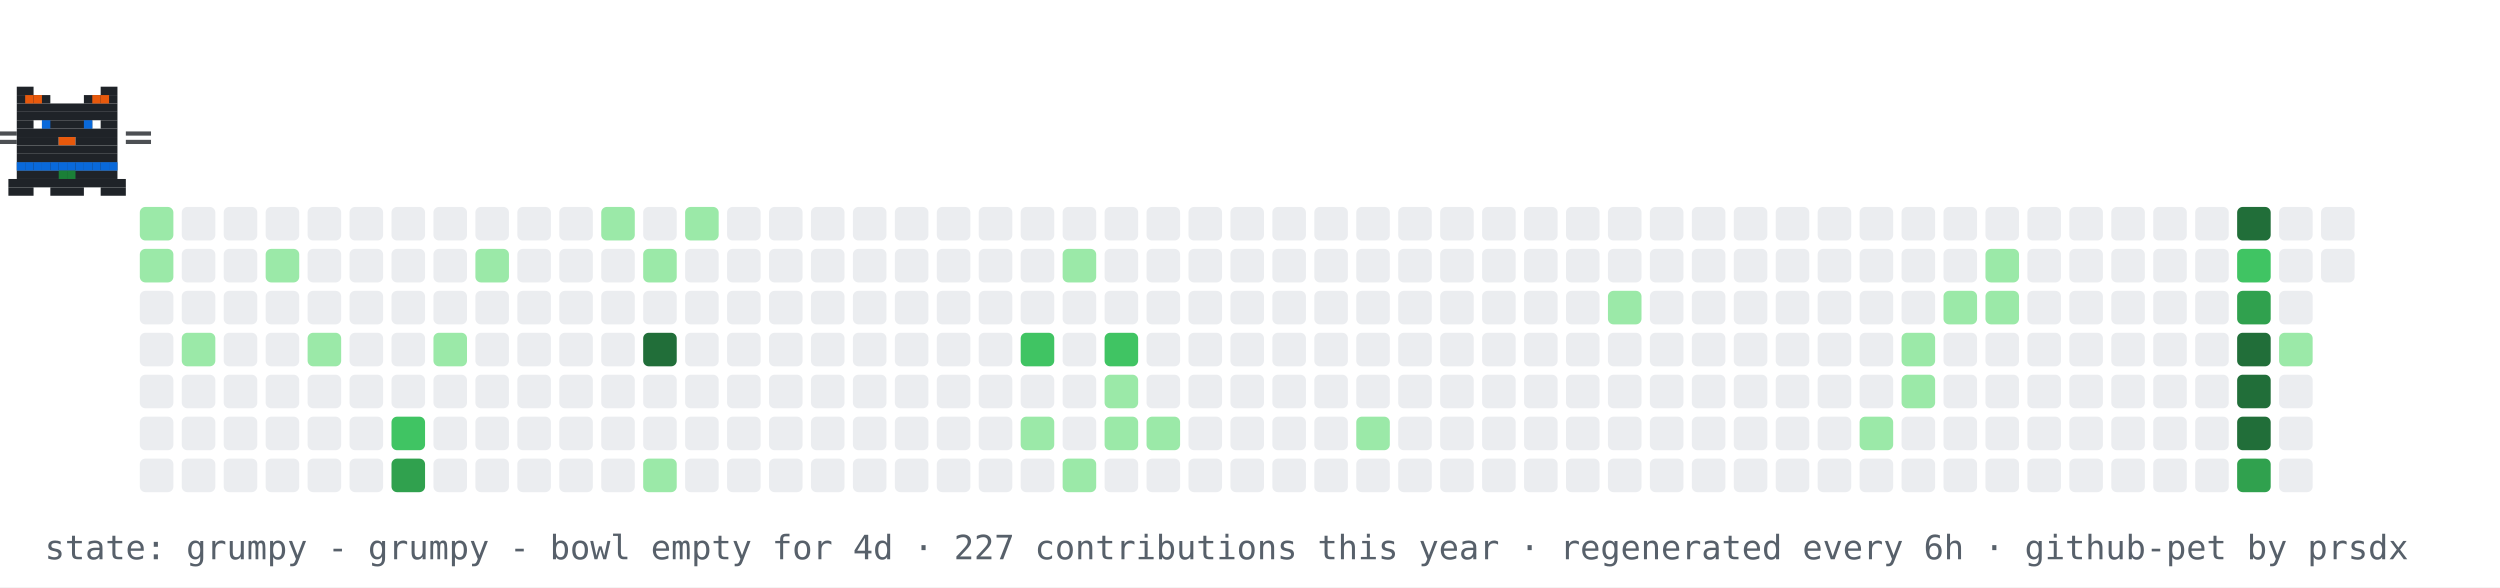
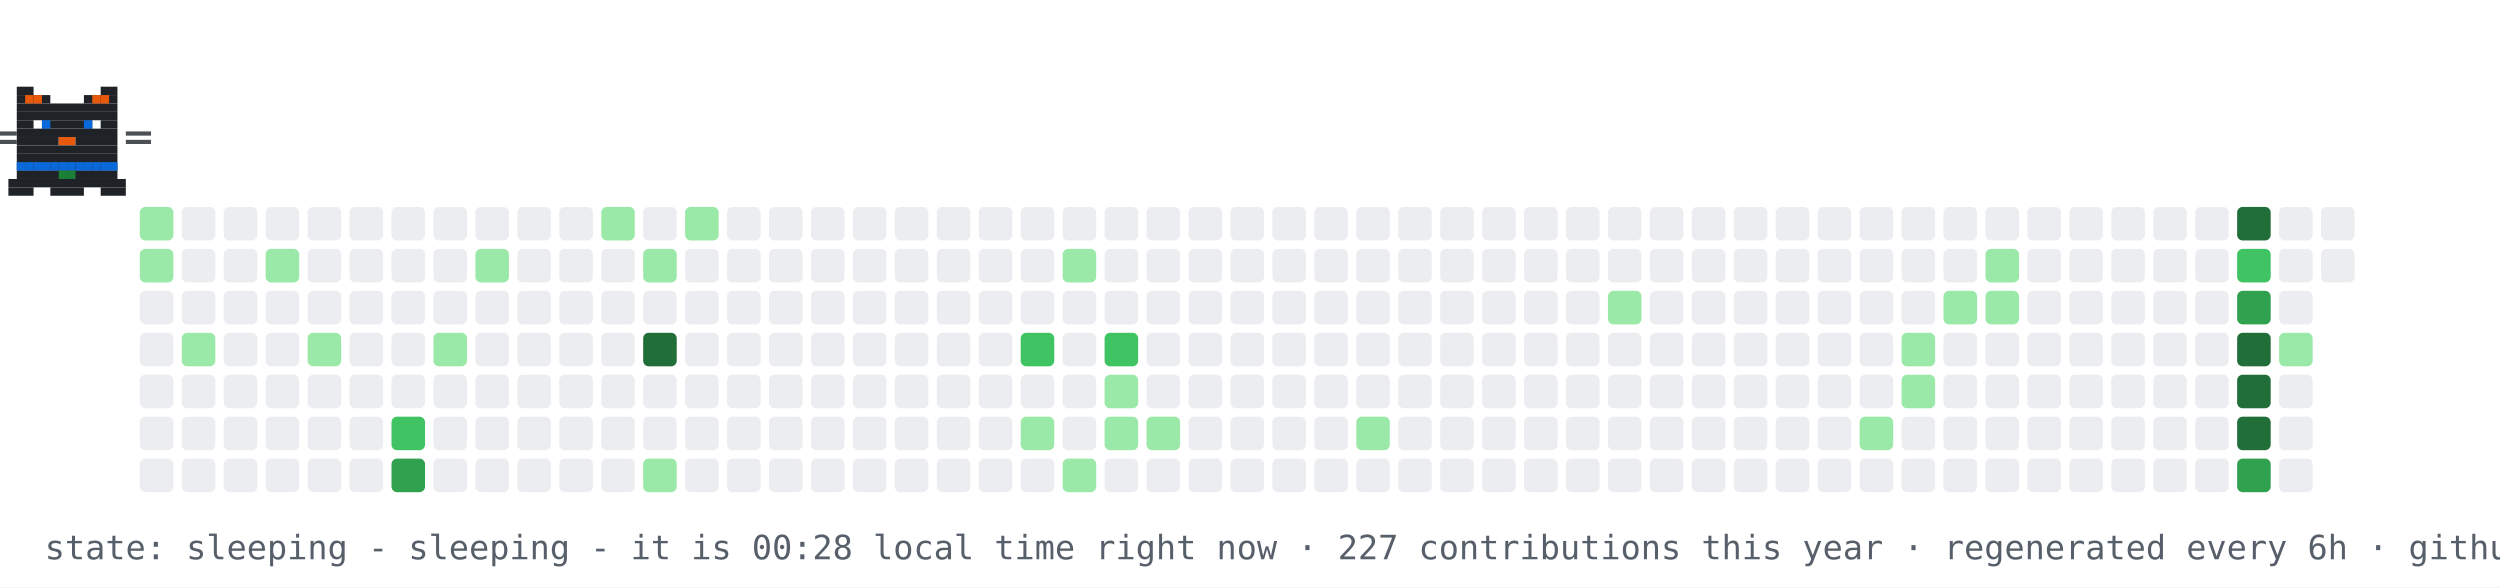
- <svg xmlns="http://www.w3.org/2000/svg" width="894" height="210" viewBox="0 0 894 210" role="img" aria-label="contribution graph cat: grumpy">
+ <svg xmlns="http://www.w3.org/2000/svg" width="894" height="210" viewBox="0 0 894 210" role="img" aria-label="contribution graph cat: sleeping">
  <rect width="894" height="210" fill="#ffffff" />
  <rect x="50" y="74" width="12" height="12" rx="2" fill="#9be9a8" />
  <rect x="50" y="89" width="12" height="12" rx="2" fill="#9be9a8" />
  <rect x="50" y="104" width="12" height="12" rx="2" fill="#ebedf0" />
  <rect x="50" y="119" width="12" height="12" rx="2" fill="#ebedf0" />
  <rect x="50" y="134" width="12" height="12" rx="2" fill="#ebedf0" />
  <rect x="50" y="149" width="12" height="12" rx="2" fill="#ebedf0" />
  <rect x="50" y="164" width="12" height="12" rx="2" fill="#ebedf0" />
  <rect x="65" y="74" width="12" height="12" rx="2" fill="#ebedf0" />
  <rect x="65" y="89" width="12" height="12" rx="2" fill="#ebedf0" />
  <rect x="65" y="104" width="12" height="12" rx="2" fill="#ebedf0" />
  <rect x="65" y="119" width="12" height="12" rx="2" fill="#9be9a8" />
  <rect x="65" y="134" width="12" height="12" rx="2" fill="#ebedf0" />
  <rect x="65" y="149" width="12" height="12" rx="2" fill="#ebedf0" />
  <rect x="65" y="164" width="12" height="12" rx="2" fill="#ebedf0" />
  <rect x="80" y="74" width="12" height="12" rx="2" fill="#ebedf0" />
  <rect x="80" y="89" width="12" height="12" rx="2" fill="#ebedf0" />
  <rect x="80" y="104" width="12" height="12" rx="2" fill="#ebedf0" />
  <rect x="80" y="119" width="12" height="12" rx="2" fill="#ebedf0" />
  <rect x="80" y="134" width="12" height="12" rx="2" fill="#ebedf0" />
  <rect x="80" y="149" width="12" height="12" rx="2" fill="#ebedf0" />
  <rect x="80" y="164" width="12" height="12" rx="2" fill="#ebedf0" />
  <rect x="95" y="74" width="12" height="12" rx="2" fill="#ebedf0" />
  <rect x="95" y="89" width="12" height="12" rx="2" fill="#9be9a8" />
  <rect x="95" y="104" width="12" height="12" rx="2" fill="#ebedf0" />
  <rect x="95" y="119" width="12" height="12" rx="2" fill="#ebedf0" />
  <rect x="95" y="134" width="12" height="12" rx="2" fill="#ebedf0" />
  <rect x="95" y="149" width="12" height="12" rx="2" fill="#ebedf0" />
  <rect x="95" y="164" width="12" height="12" rx="2" fill="#ebedf0" />
  <rect x="110" y="74" width="12" height="12" rx="2" fill="#ebedf0" />
  <rect x="110" y="89" width="12" height="12" rx="2" fill="#ebedf0" />
  <rect x="110" y="104" width="12" height="12" rx="2" fill="#ebedf0" />
  <rect x="110" y="119" width="12" height="12" rx="2" fill="#9be9a8" />
  <rect x="110" y="134" width="12" height="12" rx="2" fill="#ebedf0" />
  <rect x="110" y="149" width="12" height="12" rx="2" fill="#ebedf0" />
  <rect x="110" y="164" width="12" height="12" rx="2" fill="#ebedf0" />
  <rect x="125" y="74" width="12" height="12" rx="2" fill="#ebedf0" />
  <rect x="125" y="89" width="12" height="12" rx="2" fill="#ebedf0" />
  <rect x="125" y="104" width="12" height="12" rx="2" fill="#ebedf0" />
  <rect x="125" y="119" width="12" height="12" rx="2" fill="#ebedf0" />
  <rect x="125" y="134" width="12" height="12" rx="2" fill="#ebedf0" />
  <rect x="125" y="149" width="12" height="12" rx="2" fill="#ebedf0" />
  <rect x="125" y="164" width="12" height="12" rx="2" fill="#ebedf0" />
  <rect x="140" y="74" width="12" height="12" rx="2" fill="#ebedf0" />
  <rect x="140" y="89" width="12" height="12" rx="2" fill="#ebedf0" />
  <rect x="140" y="104" width="12" height="12" rx="2" fill="#ebedf0" />
  <rect x="140" y="119" width="12" height="12" rx="2" fill="#ebedf0" />
  <rect x="140" y="134" width="12" height="12" rx="2" fill="#ebedf0" />
  <rect x="140" y="149" width="12" height="12" rx="2" fill="#40c463" />
  <rect x="140" y="164" width="12" height="12" rx="2" fill="#30a14e" />
  <rect x="155" y="74" width="12" height="12" rx="2" fill="#ebedf0" />
  <rect x="155" y="89" width="12" height="12" rx="2" fill="#ebedf0" />
  <rect x="155" y="104" width="12" height="12" rx="2" fill="#ebedf0" />
  <rect x="155" y="119" width="12" height="12" rx="2" fill="#9be9a8" />
  <rect x="155" y="134" width="12" height="12" rx="2" fill="#ebedf0" />
  <rect x="155" y="149" width="12" height="12" rx="2" fill="#ebedf0" />
  <rect x="155" y="164" width="12" height="12" rx="2" fill="#ebedf0" />
  <rect x="170" y="74" width="12" height="12" rx="2" fill="#ebedf0" />
  <rect x="170" y="89" width="12" height="12" rx="2" fill="#9be9a8" />
  <rect x="170" y="104" width="12" height="12" rx="2" fill="#ebedf0" />
  <rect x="170" y="119" width="12" height="12" rx="2" fill="#ebedf0" />
  <rect x="170" y="134" width="12" height="12" rx="2" fill="#ebedf0" />
  <rect x="170" y="149" width="12" height="12" rx="2" fill="#ebedf0" />
  <rect x="170" y="164" width="12" height="12" rx="2" fill="#ebedf0" />
  <rect x="185" y="74" width="12" height="12" rx="2" fill="#ebedf0" />
  <rect x="185" y="89" width="12" height="12" rx="2" fill="#ebedf0" />
  <rect x="185" y="104" width="12" height="12" rx="2" fill="#ebedf0" />
  <rect x="185" y="119" width="12" height="12" rx="2" fill="#ebedf0" />
  <rect x="185" y="134" width="12" height="12" rx="2" fill="#ebedf0" />
  <rect x="185" y="149" width="12" height="12" rx="2" fill="#ebedf0" />
  <rect x="185" y="164" width="12" height="12" rx="2" fill="#ebedf0" />
  <rect x="200" y="74" width="12" height="12" rx="2" fill="#ebedf0" />
  <rect x="200" y="89" width="12" height="12" rx="2" fill="#ebedf0" />
  <rect x="200" y="104" width="12" height="12" rx="2" fill="#ebedf0" />
  <rect x="200" y="119" width="12" height="12" rx="2" fill="#ebedf0" />
  <rect x="200" y="134" width="12" height="12" rx="2" fill="#ebedf0" />
  <rect x="200" y="149" width="12" height="12" rx="2" fill="#ebedf0" />
  <rect x="200" y="164" width="12" height="12" rx="2" fill="#ebedf0" />
  <rect x="215" y="74" width="12" height="12" rx="2" fill="#9be9a8" />
  <rect x="215" y="89" width="12" height="12" rx="2" fill="#ebedf0" />
  <rect x="215" y="104" width="12" height="12" rx="2" fill="#ebedf0" />
  <rect x="215" y="119" width="12" height="12" rx="2" fill="#ebedf0" />
  <rect x="215" y="134" width="12" height="12" rx="2" fill="#ebedf0" />
  <rect x="215" y="149" width="12" height="12" rx="2" fill="#ebedf0" />
  <rect x="215" y="164" width="12" height="12" rx="2" fill="#ebedf0" />
  <rect x="230" y="74" width="12" height="12" rx="2" fill="#ebedf0" />
  <rect x="230" y="89" width="12" height="12" rx="2" fill="#9be9a8" />
  <rect x="230" y="104" width="12" height="12" rx="2" fill="#ebedf0" />
  <rect x="230" y="119" width="12" height="12" rx="2" fill="#216e39" />
  <rect x="230" y="134" width="12" height="12" rx="2" fill="#ebedf0" />
  <rect x="230" y="149" width="12" height="12" rx="2" fill="#ebedf0" />
  <rect x="230" y="164" width="12" height="12" rx="2" fill="#9be9a8" />
  <rect x="245" y="74" width="12" height="12" rx="2" fill="#9be9a8" />
  <rect x="245" y="89" width="12" height="12" rx="2" fill="#ebedf0" />
  <rect x="245" y="104" width="12" height="12" rx="2" fill="#ebedf0" />
  <rect x="245" y="119" width="12" height="12" rx="2" fill="#ebedf0" />
  <rect x="245" y="134" width="12" height="12" rx="2" fill="#ebedf0" />
  <rect x="245" y="149" width="12" height="12" rx="2" fill="#ebedf0" />
  <rect x="245" y="164" width="12" height="12" rx="2" fill="#ebedf0" />
  <rect x="260" y="74" width="12" height="12" rx="2" fill="#ebedf0" />
  <rect x="260" y="89" width="12" height="12" rx="2" fill="#ebedf0" />
  <rect x="260" y="104" width="12" height="12" rx="2" fill="#ebedf0" />
  <rect x="260" y="119" width="12" height="12" rx="2" fill="#ebedf0" />
  <rect x="260" y="134" width="12" height="12" rx="2" fill="#ebedf0" />
  <rect x="260" y="149" width="12" height="12" rx="2" fill="#ebedf0" />
  <rect x="260" y="164" width="12" height="12" rx="2" fill="#ebedf0" />
  <rect x="275" y="74" width="12" height="12" rx="2" fill="#ebedf0" />
  <rect x="275" y="89" width="12" height="12" rx="2" fill="#ebedf0" />
  <rect x="275" y="104" width="12" height="12" rx="2" fill="#ebedf0" />
  <rect x="275" y="119" width="12" height="12" rx="2" fill="#ebedf0" />
  <rect x="275" y="134" width="12" height="12" rx="2" fill="#ebedf0" />
  <rect x="275" y="149" width="12" height="12" rx="2" fill="#ebedf0" />
  <rect x="275" y="164" width="12" height="12" rx="2" fill="#ebedf0" />
  <rect x="290" y="74" width="12" height="12" rx="2" fill="#ebedf0" />
  <rect x="290" y="89" width="12" height="12" rx="2" fill="#ebedf0" />
  <rect x="290" y="104" width="12" height="12" rx="2" fill="#ebedf0" />
  <rect x="290" y="119" width="12" height="12" rx="2" fill="#ebedf0" />
  <rect x="290" y="134" width="12" height="12" rx="2" fill="#ebedf0" />
  <rect x="290" y="149" width="12" height="12" rx="2" fill="#ebedf0" />
  <rect x="290" y="164" width="12" height="12" rx="2" fill="#ebedf0" />
  <rect x="305" y="74" width="12" height="12" rx="2" fill="#ebedf0" />
  <rect x="305" y="89" width="12" height="12" rx="2" fill="#ebedf0" />
  <rect x="305" y="104" width="12" height="12" rx="2" fill="#ebedf0" />
  <rect x="305" y="119" width="12" height="12" rx="2" fill="#ebedf0" />
  <rect x="305" y="134" width="12" height="12" rx="2" fill="#ebedf0" />
  <rect x="305" y="149" width="12" height="12" rx="2" fill="#ebedf0" />
  <rect x="305" y="164" width="12" height="12" rx="2" fill="#ebedf0" />
  <rect x="320" y="74" width="12" height="12" rx="2" fill="#ebedf0" />
  <rect x="320" y="89" width="12" height="12" rx="2" fill="#ebedf0" />
  <rect x="320" y="104" width="12" height="12" rx="2" fill="#ebedf0" />
  <rect x="320" y="119" width="12" height="12" rx="2" fill="#ebedf0" />
  <rect x="320" y="134" width="12" height="12" rx="2" fill="#ebedf0" />
  <rect x="320" y="149" width="12" height="12" rx="2" fill="#ebedf0" />
  <rect x="320" y="164" width="12" height="12" rx="2" fill="#ebedf0" />
  <rect x="335" y="74" width="12" height="12" rx="2" fill="#ebedf0" />
  <rect x="335" y="89" width="12" height="12" rx="2" fill="#ebedf0" />
  <rect x="335" y="104" width="12" height="12" rx="2" fill="#ebedf0" />
  <rect x="335" y="119" width="12" height="12" rx="2" fill="#ebedf0" />
  <rect x="335" y="134" width="12" height="12" rx="2" fill="#ebedf0" />
  <rect x="335" y="149" width="12" height="12" rx="2" fill="#ebedf0" />
  <rect x="335" y="164" width="12" height="12" rx="2" fill="#ebedf0" />
  <rect x="350" y="74" width="12" height="12" rx="2" fill="#ebedf0" />
  <rect x="350" y="89" width="12" height="12" rx="2" fill="#ebedf0" />
  <rect x="350" y="104" width="12" height="12" rx="2" fill="#ebedf0" />
  <rect x="350" y="119" width="12" height="12" rx="2" fill="#ebedf0" />
  <rect x="350" y="134" width="12" height="12" rx="2" fill="#ebedf0" />
  <rect x="350" y="149" width="12" height="12" rx="2" fill="#ebedf0" />
  <rect x="350" y="164" width="12" height="12" rx="2" fill="#ebedf0" />
  <rect x="365" y="74" width="12" height="12" rx="2" fill="#ebedf0" />
  <rect x="365" y="89" width="12" height="12" rx="2" fill="#ebedf0" />
  <rect x="365" y="104" width="12" height="12" rx="2" fill="#ebedf0" />
  <rect x="365" y="119" width="12" height="12" rx="2" fill="#40c463" />
  <rect x="365" y="134" width="12" height="12" rx="2" fill="#ebedf0" />
  <rect x="365" y="149" width="12" height="12" rx="2" fill="#9be9a8" />
  <rect x="365" y="164" width="12" height="12" rx="2" fill="#ebedf0" />
  <rect x="380" y="74" width="12" height="12" rx="2" fill="#ebedf0" />
  <rect x="380" y="89" width="12" height="12" rx="2" fill="#9be9a8" />
  <rect x="380" y="104" width="12" height="12" rx="2" fill="#ebedf0" />
  <rect x="380" y="119" width="12" height="12" rx="2" fill="#ebedf0" />
  <rect x="380" y="134" width="12" height="12" rx="2" fill="#ebedf0" />
  <rect x="380" y="149" width="12" height="12" rx="2" fill="#ebedf0" />
  <rect x="380" y="164" width="12" height="12" rx="2" fill="#9be9a8" />
  <rect x="395" y="74" width="12" height="12" rx="2" fill="#ebedf0" />
  <rect x="395" y="89" width="12" height="12" rx="2" fill="#ebedf0" />
  <rect x="395" y="104" width="12" height="12" rx="2" fill="#ebedf0" />
  <rect x="395" y="119" width="12" height="12" rx="2" fill="#40c463" />
  <rect x="395" y="134" width="12" height="12" rx="2" fill="#9be9a8" />
  <rect x="395" y="149" width="12" height="12" rx="2" fill="#9be9a8" />
  <rect x="395" y="164" width="12" height="12" rx="2" fill="#ebedf0" />
  <rect x="410" y="74" width="12" height="12" rx="2" fill="#ebedf0" />
  <rect x="410" y="89" width="12" height="12" rx="2" fill="#ebedf0" />
  <rect x="410" y="104" width="12" height="12" rx="2" fill="#ebedf0" />
  <rect x="410" y="119" width="12" height="12" rx="2" fill="#ebedf0" />
  <rect x="410" y="134" width="12" height="12" rx="2" fill="#ebedf0" />
  <rect x="410" y="149" width="12" height="12" rx="2" fill="#9be9a8" />
  <rect x="410" y="164" width="12" height="12" rx="2" fill="#ebedf0" />
  <rect x="425" y="74" width="12" height="12" rx="2" fill="#ebedf0" />
  <rect x="425" y="89" width="12" height="12" rx="2" fill="#ebedf0" />
  <rect x="425" y="104" width="12" height="12" rx="2" fill="#ebedf0" />
  <rect x="425" y="119" width="12" height="12" rx="2" fill="#ebedf0" />
  <rect x="425" y="134" width="12" height="12" rx="2" fill="#ebedf0" />
  <rect x="425" y="149" width="12" height="12" rx="2" fill="#ebedf0" />
  <rect x="425" y="164" width="12" height="12" rx="2" fill="#ebedf0" />
  <rect x="440" y="74" width="12" height="12" rx="2" fill="#ebedf0" />
  <rect x="440" y="89" width="12" height="12" rx="2" fill="#ebedf0" />
  <rect x="440" y="104" width="12" height="12" rx="2" fill="#ebedf0" />
  <rect x="440" y="119" width="12" height="12" rx="2" fill="#ebedf0" />
  <rect x="440" y="134" width="12" height="12" rx="2" fill="#ebedf0" />
  <rect x="440" y="149" width="12" height="12" rx="2" fill="#ebedf0" />
  <rect x="440" y="164" width="12" height="12" rx="2" fill="#ebedf0" />
  <rect x="455" y="74" width="12" height="12" rx="2" fill="#ebedf0" />
  <rect x="455" y="89" width="12" height="12" rx="2" fill="#ebedf0" />
  <rect x="455" y="104" width="12" height="12" rx="2" fill="#ebedf0" />
  <rect x="455" y="119" width="12" height="12" rx="2" fill="#ebedf0" />
  <rect x="455" y="134" width="12" height="12" rx="2" fill="#ebedf0" />
  <rect x="455" y="149" width="12" height="12" rx="2" fill="#ebedf0" />
  <rect x="455" y="164" width="12" height="12" rx="2" fill="#ebedf0" />
  <rect x="470" y="74" width="12" height="12" rx="2" fill="#ebedf0" />
  <rect x="470" y="89" width="12" height="12" rx="2" fill="#ebedf0" />
  <rect x="470" y="104" width="12" height="12" rx="2" fill="#ebedf0" />
  <rect x="470" y="119" width="12" height="12" rx="2" fill="#ebedf0" />
  <rect x="470" y="134" width="12" height="12" rx="2" fill="#ebedf0" />
  <rect x="470" y="149" width="12" height="12" rx="2" fill="#ebedf0" />
  <rect x="470" y="164" width="12" height="12" rx="2" fill="#ebedf0" />
  <rect x="485" y="74" width="12" height="12" rx="2" fill="#ebedf0" />
  <rect x="485" y="89" width="12" height="12" rx="2" fill="#ebedf0" />
  <rect x="485" y="104" width="12" height="12" rx="2" fill="#ebedf0" />
  <rect x="485" y="119" width="12" height="12" rx="2" fill="#ebedf0" />
  <rect x="485" y="134" width="12" height="12" rx="2" fill="#ebedf0" />
  <rect x="485" y="149" width="12" height="12" rx="2" fill="#9be9a8" />
  <rect x="485" y="164" width="12" height="12" rx="2" fill="#ebedf0" />
  <rect x="500" y="74" width="12" height="12" rx="2" fill="#ebedf0" />
  <rect x="500" y="89" width="12" height="12" rx="2" fill="#ebedf0" />
  <rect x="500" y="104" width="12" height="12" rx="2" fill="#ebedf0" />
  <rect x="500" y="119" width="12" height="12" rx="2" fill="#ebedf0" />
  <rect x="500" y="134" width="12" height="12" rx="2" fill="#ebedf0" />
  <rect x="500" y="149" width="12" height="12" rx="2" fill="#ebedf0" />
  <rect x="500" y="164" width="12" height="12" rx="2" fill="#ebedf0" />
  <rect x="515" y="74" width="12" height="12" rx="2" fill="#ebedf0" />
  <rect x="515" y="89" width="12" height="12" rx="2" fill="#ebedf0" />
  <rect x="515" y="104" width="12" height="12" rx="2" fill="#ebedf0" />
  <rect x="515" y="119" width="12" height="12" rx="2" fill="#ebedf0" />
  <rect x="515" y="134" width="12" height="12" rx="2" fill="#ebedf0" />
  <rect x="515" y="149" width="12" height="12" rx="2" fill="#ebedf0" />
  <rect x="515" y="164" width="12" height="12" rx="2" fill="#ebedf0" />
  <rect x="530" y="74" width="12" height="12" rx="2" fill="#ebedf0" />
  <rect x="530" y="89" width="12" height="12" rx="2" fill="#ebedf0" />
  <rect x="530" y="104" width="12" height="12" rx="2" fill="#ebedf0" />
  <rect x="530" y="119" width="12" height="12" rx="2" fill="#ebedf0" />
  <rect x="530" y="134" width="12" height="12" rx="2" fill="#ebedf0" />
  <rect x="530" y="149" width="12" height="12" rx="2" fill="#ebedf0" />
  <rect x="530" y="164" width="12" height="12" rx="2" fill="#ebedf0" />
  <rect x="545" y="74" width="12" height="12" rx="2" fill="#ebedf0" />
  <rect x="545" y="89" width="12" height="12" rx="2" fill="#ebedf0" />
  <rect x="545" y="104" width="12" height="12" rx="2" fill="#ebedf0" />
  <rect x="545" y="119" width="12" height="12" rx="2" fill="#ebedf0" />
  <rect x="545" y="134" width="12" height="12" rx="2" fill="#ebedf0" />
  <rect x="545" y="149" width="12" height="12" rx="2" fill="#ebedf0" />
  <rect x="545" y="164" width="12" height="12" rx="2" fill="#ebedf0" />
  <rect x="560" y="74" width="12" height="12" rx="2" fill="#ebedf0" />
  <rect x="560" y="89" width="12" height="12" rx="2" fill="#ebedf0" />
  <rect x="560" y="104" width="12" height="12" rx="2" fill="#ebedf0" />
  <rect x="560" y="119" width="12" height="12" rx="2" fill="#ebedf0" />
  <rect x="560" y="134" width="12" height="12" rx="2" fill="#ebedf0" />
  <rect x="560" y="149" width="12" height="12" rx="2" fill="#ebedf0" />
  <rect x="560" y="164" width="12" height="12" rx="2" fill="#ebedf0" />
  <rect x="575" y="74" width="12" height="12" rx="2" fill="#ebedf0" />
  <rect x="575" y="89" width="12" height="12" rx="2" fill="#ebedf0" />
  <rect x="575" y="104" width="12" height="12" rx="2" fill="#9be9a8" />
  <rect x="575" y="119" width="12" height="12" rx="2" fill="#ebedf0" />
  <rect x="575" y="134" width="12" height="12" rx="2" fill="#ebedf0" />
  <rect x="575" y="149" width="12" height="12" rx="2" fill="#ebedf0" />
  <rect x="575" y="164" width="12" height="12" rx="2" fill="#ebedf0" />
  <rect x="590" y="74" width="12" height="12" rx="2" fill="#ebedf0" />
  <rect x="590" y="89" width="12" height="12" rx="2" fill="#ebedf0" />
  <rect x="590" y="104" width="12" height="12" rx="2" fill="#ebedf0" />
  <rect x="590" y="119" width="12" height="12" rx="2" fill="#ebedf0" />
  <rect x="590" y="134" width="12" height="12" rx="2" fill="#ebedf0" />
  <rect x="590" y="149" width="12" height="12" rx="2" fill="#ebedf0" />
  <rect x="590" y="164" width="12" height="12" rx="2" fill="#ebedf0" />
  <rect x="605" y="74" width="12" height="12" rx="2" fill="#ebedf0" />
  <rect x="605" y="89" width="12" height="12" rx="2" fill="#ebedf0" />
  <rect x="605" y="104" width="12" height="12" rx="2" fill="#ebedf0" />
  <rect x="605" y="119" width="12" height="12" rx="2" fill="#ebedf0" />
  <rect x="605" y="134" width="12" height="12" rx="2" fill="#ebedf0" />
  <rect x="605" y="149" width="12" height="12" rx="2" fill="#ebedf0" />
  <rect x="605" y="164" width="12" height="12" rx="2" fill="#ebedf0" />
  <rect x="620" y="74" width="12" height="12" rx="2" fill="#ebedf0" />
  <rect x="620" y="89" width="12" height="12" rx="2" fill="#ebedf0" />
  <rect x="620" y="104" width="12" height="12" rx="2" fill="#ebedf0" />
  <rect x="620" y="119" width="12" height="12" rx="2" fill="#ebedf0" />
  <rect x="620" y="134" width="12" height="12" rx="2" fill="#ebedf0" />
  <rect x="620" y="149" width="12" height="12" rx="2" fill="#ebedf0" />
  <rect x="620" y="164" width="12" height="12" rx="2" fill="#ebedf0" />
  <rect x="635" y="74" width="12" height="12" rx="2" fill="#ebedf0" />
  <rect x="635" y="89" width="12" height="12" rx="2" fill="#ebedf0" />
  <rect x="635" y="104" width="12" height="12" rx="2" fill="#ebedf0" />
  <rect x="635" y="119" width="12" height="12" rx="2" fill="#ebedf0" />
  <rect x="635" y="134" width="12" height="12" rx="2" fill="#ebedf0" />
  <rect x="635" y="149" width="12" height="12" rx="2" fill="#ebedf0" />
  <rect x="635" y="164" width="12" height="12" rx="2" fill="#ebedf0" />
  <rect x="650" y="74" width="12" height="12" rx="2" fill="#ebedf0" />
  <rect x="650" y="89" width="12" height="12" rx="2" fill="#ebedf0" />
  <rect x="650" y="104" width="12" height="12" rx="2" fill="#ebedf0" />
  <rect x="650" y="119" width="12" height="12" rx="2" fill="#ebedf0" />
  <rect x="650" y="134" width="12" height="12" rx="2" fill="#ebedf0" />
  <rect x="650" y="149" width="12" height="12" rx="2" fill="#ebedf0" />
  <rect x="650" y="164" width="12" height="12" rx="2" fill="#ebedf0" />
  <rect x="665" y="74" width="12" height="12" rx="2" fill="#ebedf0" />
  <rect x="665" y="89" width="12" height="12" rx="2" fill="#ebedf0" />
  <rect x="665" y="104" width="12" height="12" rx="2" fill="#ebedf0" />
  <rect x="665" y="119" width="12" height="12" rx="2" fill="#ebedf0" />
  <rect x="665" y="134" width="12" height="12" rx="2" fill="#ebedf0" />
  <rect x="665" y="149" width="12" height="12" rx="2" fill="#9be9a8" />
  <rect x="665" y="164" width="12" height="12" rx="2" fill="#ebedf0" />
  <rect x="680" y="74" width="12" height="12" rx="2" fill="#ebedf0" />
  <rect x="680" y="89" width="12" height="12" rx="2" fill="#ebedf0" />
  <rect x="680" y="104" width="12" height="12" rx="2" fill="#ebedf0" />
  <rect x="680" y="119" width="12" height="12" rx="2" fill="#9be9a8" />
  <rect x="680" y="134" width="12" height="12" rx="2" fill="#9be9a8" />
  <rect x="680" y="149" width="12" height="12" rx="2" fill="#ebedf0" />
  <rect x="680" y="164" width="12" height="12" rx="2" fill="#ebedf0" />
  <rect x="695" y="74" width="12" height="12" rx="2" fill="#ebedf0" />
  <rect x="695" y="89" width="12" height="12" rx="2" fill="#ebedf0" />
  <rect x="695" y="104" width="12" height="12" rx="2" fill="#9be9a8" />
  <rect x="695" y="119" width="12" height="12" rx="2" fill="#ebedf0" />
  <rect x="695" y="134" width="12" height="12" rx="2" fill="#ebedf0" />
  <rect x="695" y="149" width="12" height="12" rx="2" fill="#ebedf0" />
  <rect x="695" y="164" width="12" height="12" rx="2" fill="#ebedf0" />
  <rect x="710" y="74" width="12" height="12" rx="2" fill="#ebedf0" />
  <rect x="710" y="89" width="12" height="12" rx="2" fill="#9be9a8" />
  <rect x="710" y="104" width="12" height="12" rx="2" fill="#9be9a8" />
  <rect x="710" y="119" width="12" height="12" rx="2" fill="#ebedf0" />
  <rect x="710" y="134" width="12" height="12" rx="2" fill="#ebedf0" />
  <rect x="710" y="149" width="12" height="12" rx="2" fill="#ebedf0" />
  <rect x="710" y="164" width="12" height="12" rx="2" fill="#ebedf0" />
  <rect x="725" y="74" width="12" height="12" rx="2" fill="#ebedf0" />
  <rect x="725" y="89" width="12" height="12" rx="2" fill="#ebedf0" />
  <rect x="725" y="104" width="12" height="12" rx="2" fill="#ebedf0" />
  <rect x="725" y="119" width="12" height="12" rx="2" fill="#ebedf0" />
  <rect x="725" y="134" width="12" height="12" rx="2" fill="#ebedf0" />
  <rect x="725" y="149" width="12" height="12" rx="2" fill="#ebedf0" />
  <rect x="725" y="164" width="12" height="12" rx="2" fill="#ebedf0" />
  <rect x="740" y="74" width="12" height="12" rx="2" fill="#ebedf0" />
  <rect x="740" y="89" width="12" height="12" rx="2" fill="#ebedf0" />
  <rect x="740" y="104" width="12" height="12" rx="2" fill="#ebedf0" />
  <rect x="740" y="119" width="12" height="12" rx="2" fill="#ebedf0" />
  <rect x="740" y="134" width="12" height="12" rx="2" fill="#ebedf0" />
  <rect x="740" y="149" width="12" height="12" rx="2" fill="#ebedf0" />
  <rect x="740" y="164" width="12" height="12" rx="2" fill="#ebedf0" />
  <rect x="755" y="74" width="12" height="12" rx="2" fill="#ebedf0" />
  <rect x="755" y="89" width="12" height="12" rx="2" fill="#ebedf0" />
  <rect x="755" y="104" width="12" height="12" rx="2" fill="#ebedf0" />
  <rect x="755" y="119" width="12" height="12" rx="2" fill="#ebedf0" />
  <rect x="755" y="134" width="12" height="12" rx="2" fill="#ebedf0" />
  <rect x="755" y="149" width="12" height="12" rx="2" fill="#ebedf0" />
  <rect x="755" y="164" width="12" height="12" rx="2" fill="#ebedf0" />
  <rect x="770" y="74" width="12" height="12" rx="2" fill="#ebedf0" />
  <rect x="770" y="89" width="12" height="12" rx="2" fill="#ebedf0" />
  <rect x="770" y="104" width="12" height="12" rx="2" fill="#ebedf0" />
  <rect x="770" y="119" width="12" height="12" rx="2" fill="#ebedf0" />
  <rect x="770" y="134" width="12" height="12" rx="2" fill="#ebedf0" />
  <rect x="770" y="149" width="12" height="12" rx="2" fill="#ebedf0" />
  <rect x="770" y="164" width="12" height="12" rx="2" fill="#ebedf0" />
  <rect x="785" y="74" width="12" height="12" rx="2" fill="#ebedf0" />
  <rect x="785" y="89" width="12" height="12" rx="2" fill="#ebedf0" />
  <rect x="785" y="104" width="12" height="12" rx="2" fill="#ebedf0" />
  <rect x="785" y="119" width="12" height="12" rx="2" fill="#ebedf0" />
  <rect x="785" y="134" width="12" height="12" rx="2" fill="#ebedf0" />
  <rect x="785" y="149" width="12" height="12" rx="2" fill="#ebedf0" />
  <rect x="785" y="164" width="12" height="12" rx="2" fill="#ebedf0" />
  <rect x="800" y="74" width="12" height="12" rx="2" fill="#216e39" />
  <rect x="800" y="89" width="12" height="12" rx="2" fill="#40c463" />
  <rect x="800" y="104" width="12" height="12" rx="2" fill="#30a14e" />
  <rect x="800" y="119" width="12" height="12" rx="2" fill="#216e39" />
  <rect x="800" y="134" width="12" height="12" rx="2" fill="#216e39" />
  <rect x="800" y="149" width="12" height="12" rx="2" fill="#216e39" />
  <rect x="800" y="164" width="12" height="12" rx="2" fill="#30a14e" />
  <rect x="815" y="74" width="12" height="12" rx="2" fill="#ebedf0" />
  <rect x="815" y="89" width="12" height="12" rx="2" fill="#ebedf0" />
  <rect x="815" y="104" width="12" height="12" rx="2" fill="#ebedf0" />
  <rect x="815" y="119" width="12" height="12" rx="2" fill="#9be9a8" />
  <rect x="815" y="134" width="12" height="12" rx="2" fill="#ebedf0" />
  <rect x="815" y="149" width="12" height="12" rx="2" fill="#ebedf0" />
  <rect x="815" y="164" width="12" height="12" rx="2" fill="#ebedf0" />
  <rect x="830" y="74" width="12" height="12" rx="2" fill="#ebedf0" />
  <rect x="830" y="89" width="12" height="12" rx="2" fill="#ebedf0" />
  <g>
-     <animateTransform attributeName="transform" type="translate" values="50 0;791 0;791 0;50 0;50 0" keyTimes="0;0.45;0.5;0.95;1" dur="42s" repeatCount="indefinite" />
+     <animateTransform attributeName="transform" type="translate" values="50 0;791 0;791 0;50 0;50 0" keyTimes="0;0.45;0.5;0.95;1" dur="30s" repeatCount="indefinite" />
    <g>
      <animateTransform attributeName="transform" type="translate" values="0 0;0 -4;0 0" keyTimes="0;0.5;1" dur="0.9s" repeatCount="indefinite" />
      <rect x="6" y="31" width="6" height="3" fill="#1f2328" />
      <rect x="36" y="31" width="6" height="3" fill="#1f2328" />
      <rect x="6" y="34" width="12" height="3" fill="#1f2328" />
      <rect x="30" y="34" width="12" height="3" fill="#1f2328" />
      <rect x="6" y="37" width="36" height="3" fill="#1f2328" />
      <rect x="6" y="40" width="36" height="3" fill="#1f2328" />
      <rect x="6" y="43" width="6" height="3" fill="#1f2328" />
      <rect x="15" y="43" width="18" height="3" fill="#1f2328" />
      <rect x="36" y="43" width="6" height="3" fill="#1f2328" />
      <rect x="6" y="46" width="36" height="3" fill="#1f2328" />
      <rect x="6" y="49" width="15" height="3" fill="#1f2328" />
      <rect x="21" y="49" width="6" height="3" fill="#e8590c" />
      <rect x="27" y="49" width="15" height="3" fill="#1f2328" />
      <rect x="6" y="52" width="36" height="3" fill="#1f2328" />
      <rect x="6" y="55" width="36" height="3" fill="#1f2328" />
      <rect x="6" y="58" width="36" height="3" fill="#1f2328" />
      <rect x="6" y="61" width="36" height="3" fill="#1f2328" />
      <rect x="3" y="64" width="42" height="3" fill="#1f2328" />
      <rect x="3" y="67" width="9" height="3" fill="#1f2328" />
      <rect x="18" y="67" width="12" height="3" fill="#1f2328" />
      <rect x="36" y="67" width="9" height="3" fill="#1f2328" />
      <rect x="9" y="34" width="3" height="3" fill="#e8590c" />
      <rect x="12" y="34" width="3" height="3" fill="#e8590c" />
      <rect x="33" y="34" width="3" height="3" fill="#e8590c" />
      <rect x="36" y="34" width="3" height="3" fill="#e8590c" />
      <rect x="6" y="58" width="3" height="3" fill="#0969da" />
      <rect x="9" y="58" width="3" height="3" fill="#0969da" />
      <rect x="12" y="58" width="3" height="3" fill="#0969da" />
      <rect x="15" y="58" width="3" height="3" fill="#0969da" />
      <rect x="18" y="58" width="3" height="3" fill="#0969da" />
      <rect x="21" y="58" width="3" height="3" fill="#0969da" />
      <rect x="24" y="58" width="3" height="3" fill="#0969da" />
      <rect x="27" y="58" width="3" height="3" fill="#0969da" />
      <rect x="30" y="58" width="3" height="3" fill="#0969da" />
      <rect x="33" y="58" width="3" height="3" fill="#0969da" />
      <rect x="36" y="58" width="3" height="3" fill="#0969da" />
      <rect x="39" y="58" width="3" height="3" fill="#0969da" />
      <rect x="21" y="61" width="3" height="3" fill="#1a7f37" />
      <rect x="24" y="61" width="3" height="3" fill="#1a7f37" />
      <rect x="-3" y="47" width="9" height="1.5" fill="#1f2328" opacity="0.8" />
      <rect x="-3" y="50" width="9" height="1.5" fill="#1f2328" opacity="0.8" />
      <rect x="45" y="47" width="9" height="1.5" fill="#1f2328" opacity="0.8" />
      <rect x="45" y="50" width="9" height="1.5" fill="#1f2328" opacity="0.8" />
      <g>
        <animate attributeName="opacity" values="1;0;1" keyTimes="0;0.96;1" calcMode="discrete" dur="4s" repeatCount="indefinite" />
        <rect x="15" y="43" width="3" height="3" fill="#0969da" />
        <rect x="30" y="43" width="3" height="3" fill="#0969da" />
      </g>
      <g opacity="0">
        <animate attributeName="opacity" values="0;1;0" keyTimes="0;0.96;1" calcMode="discrete" dur="4s" repeatCount="indefinite" />
        <rect x="15" y="43" width="6" height="3" fill="#ffffff" />
        <rect x="30" y="43" width="6" height="3" fill="#ffffff" />
      </g>
    </g>
  </g>
-   <text x="16" y="200" font-family="monospace" font-size="12" fill="#57606a">state: grumpy - grumpy - bowl empty for 4d · 227 contributions this year · regenerated every 6h · github-pet by prsdx</text>
+   <text x="16" y="200" font-family="monospace" font-size="12" fill="#57606a">state: sleeping - sleeping - it is 00:28 local time right now · 227 contributions this year · regenerated every 6h · github-pet by prsdx</text>
</svg>
